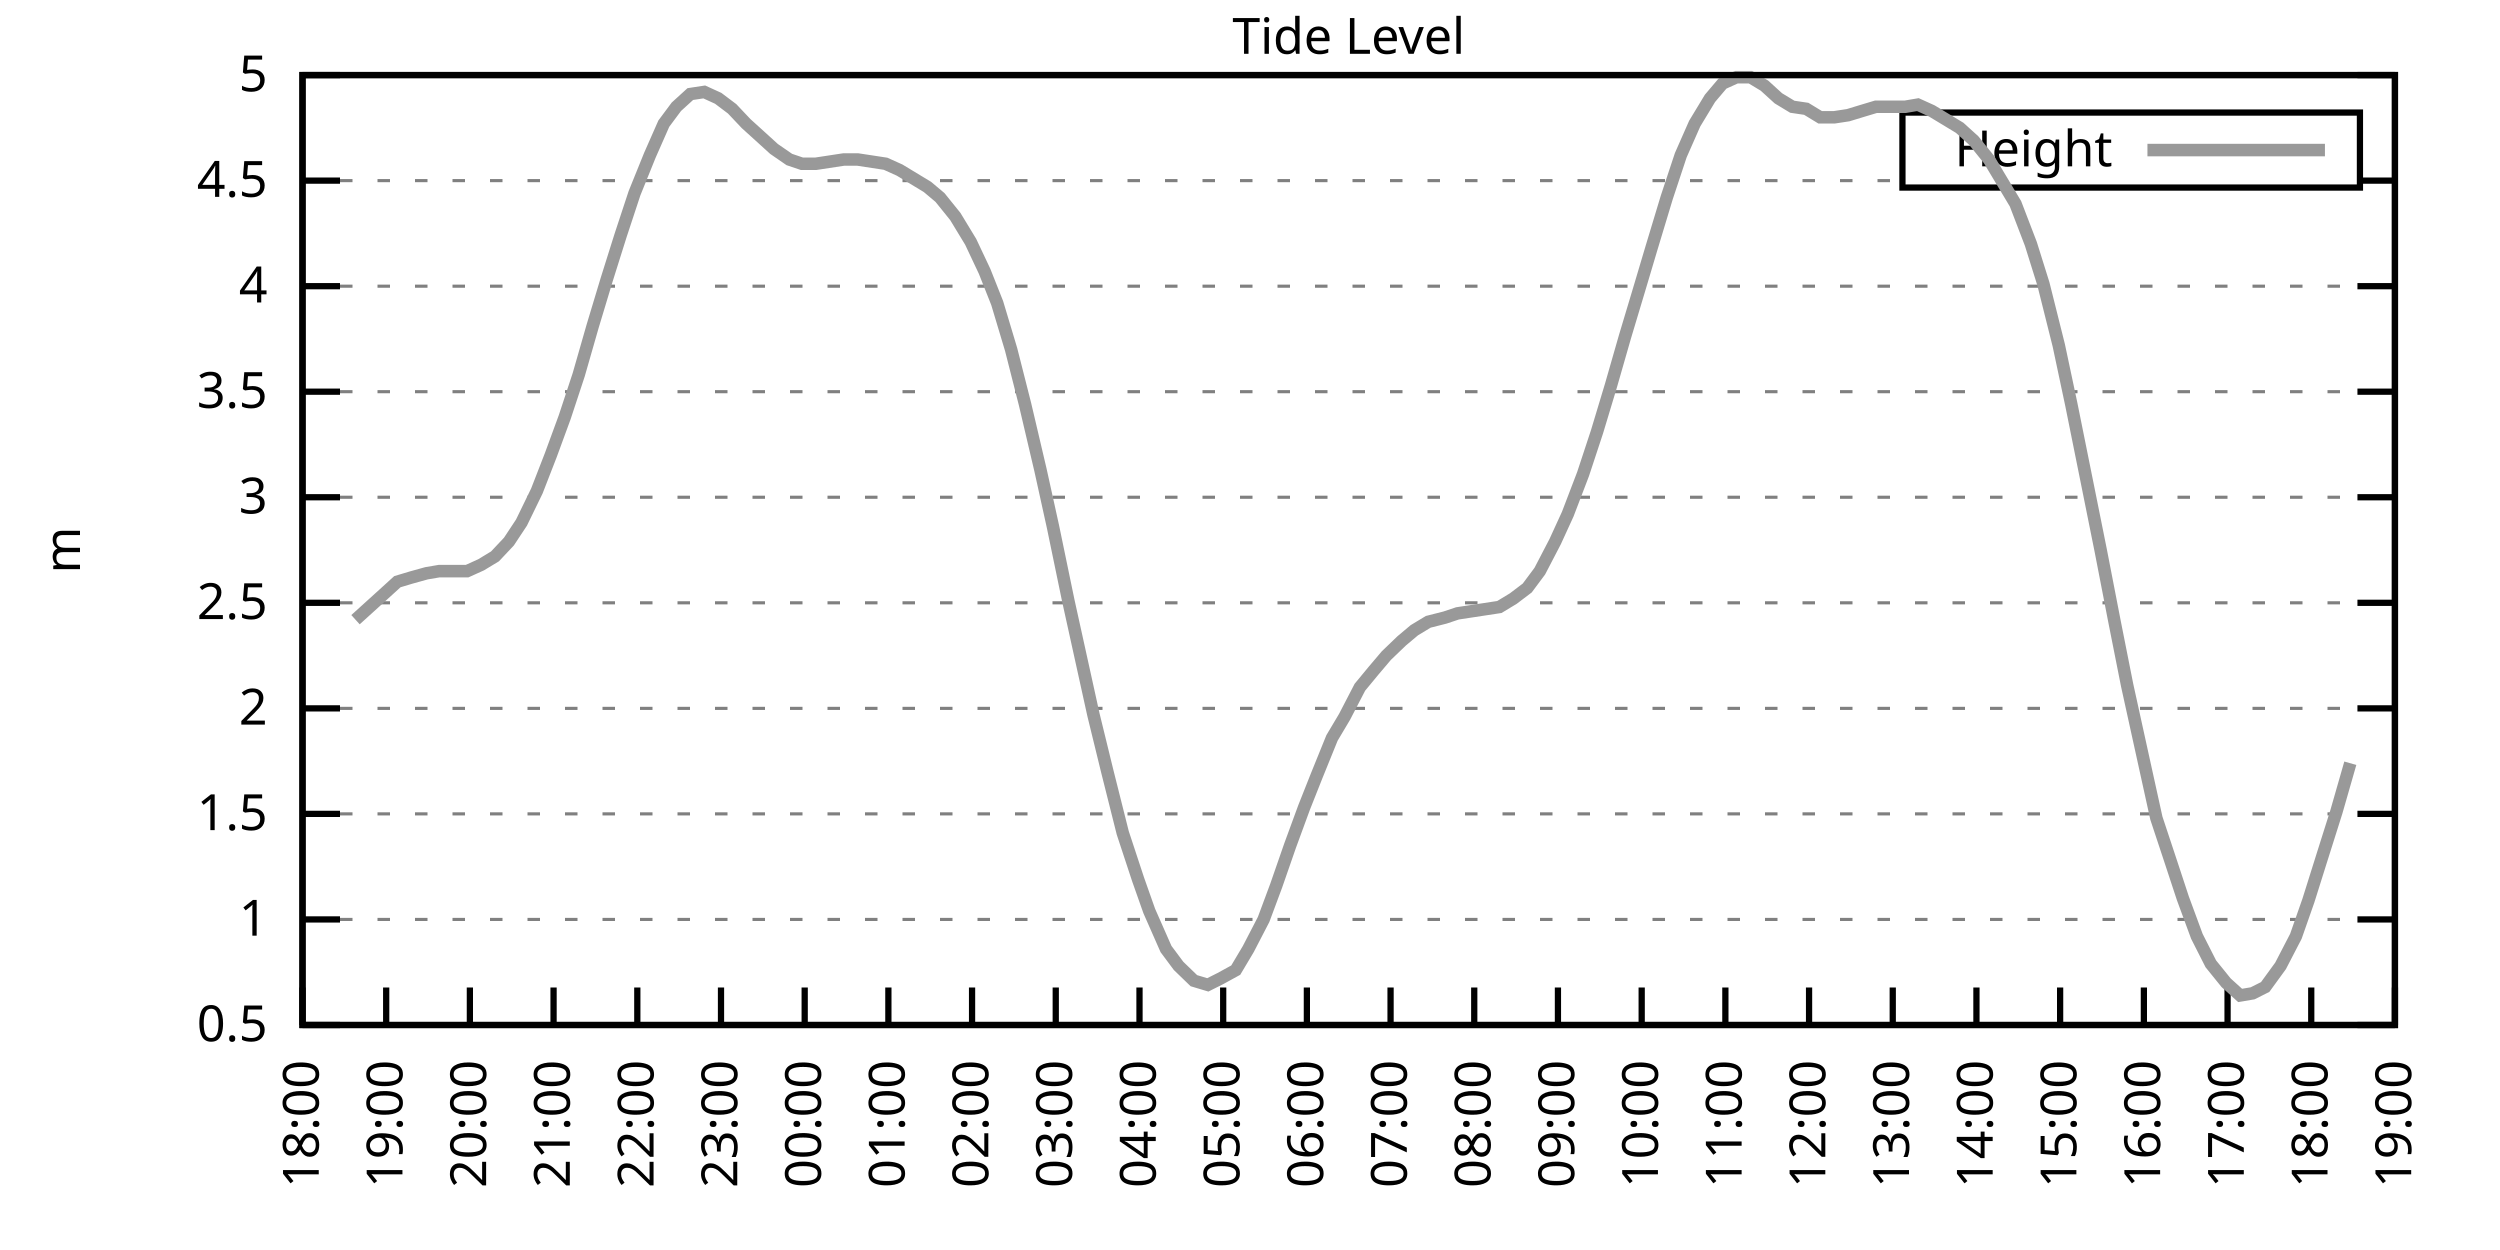
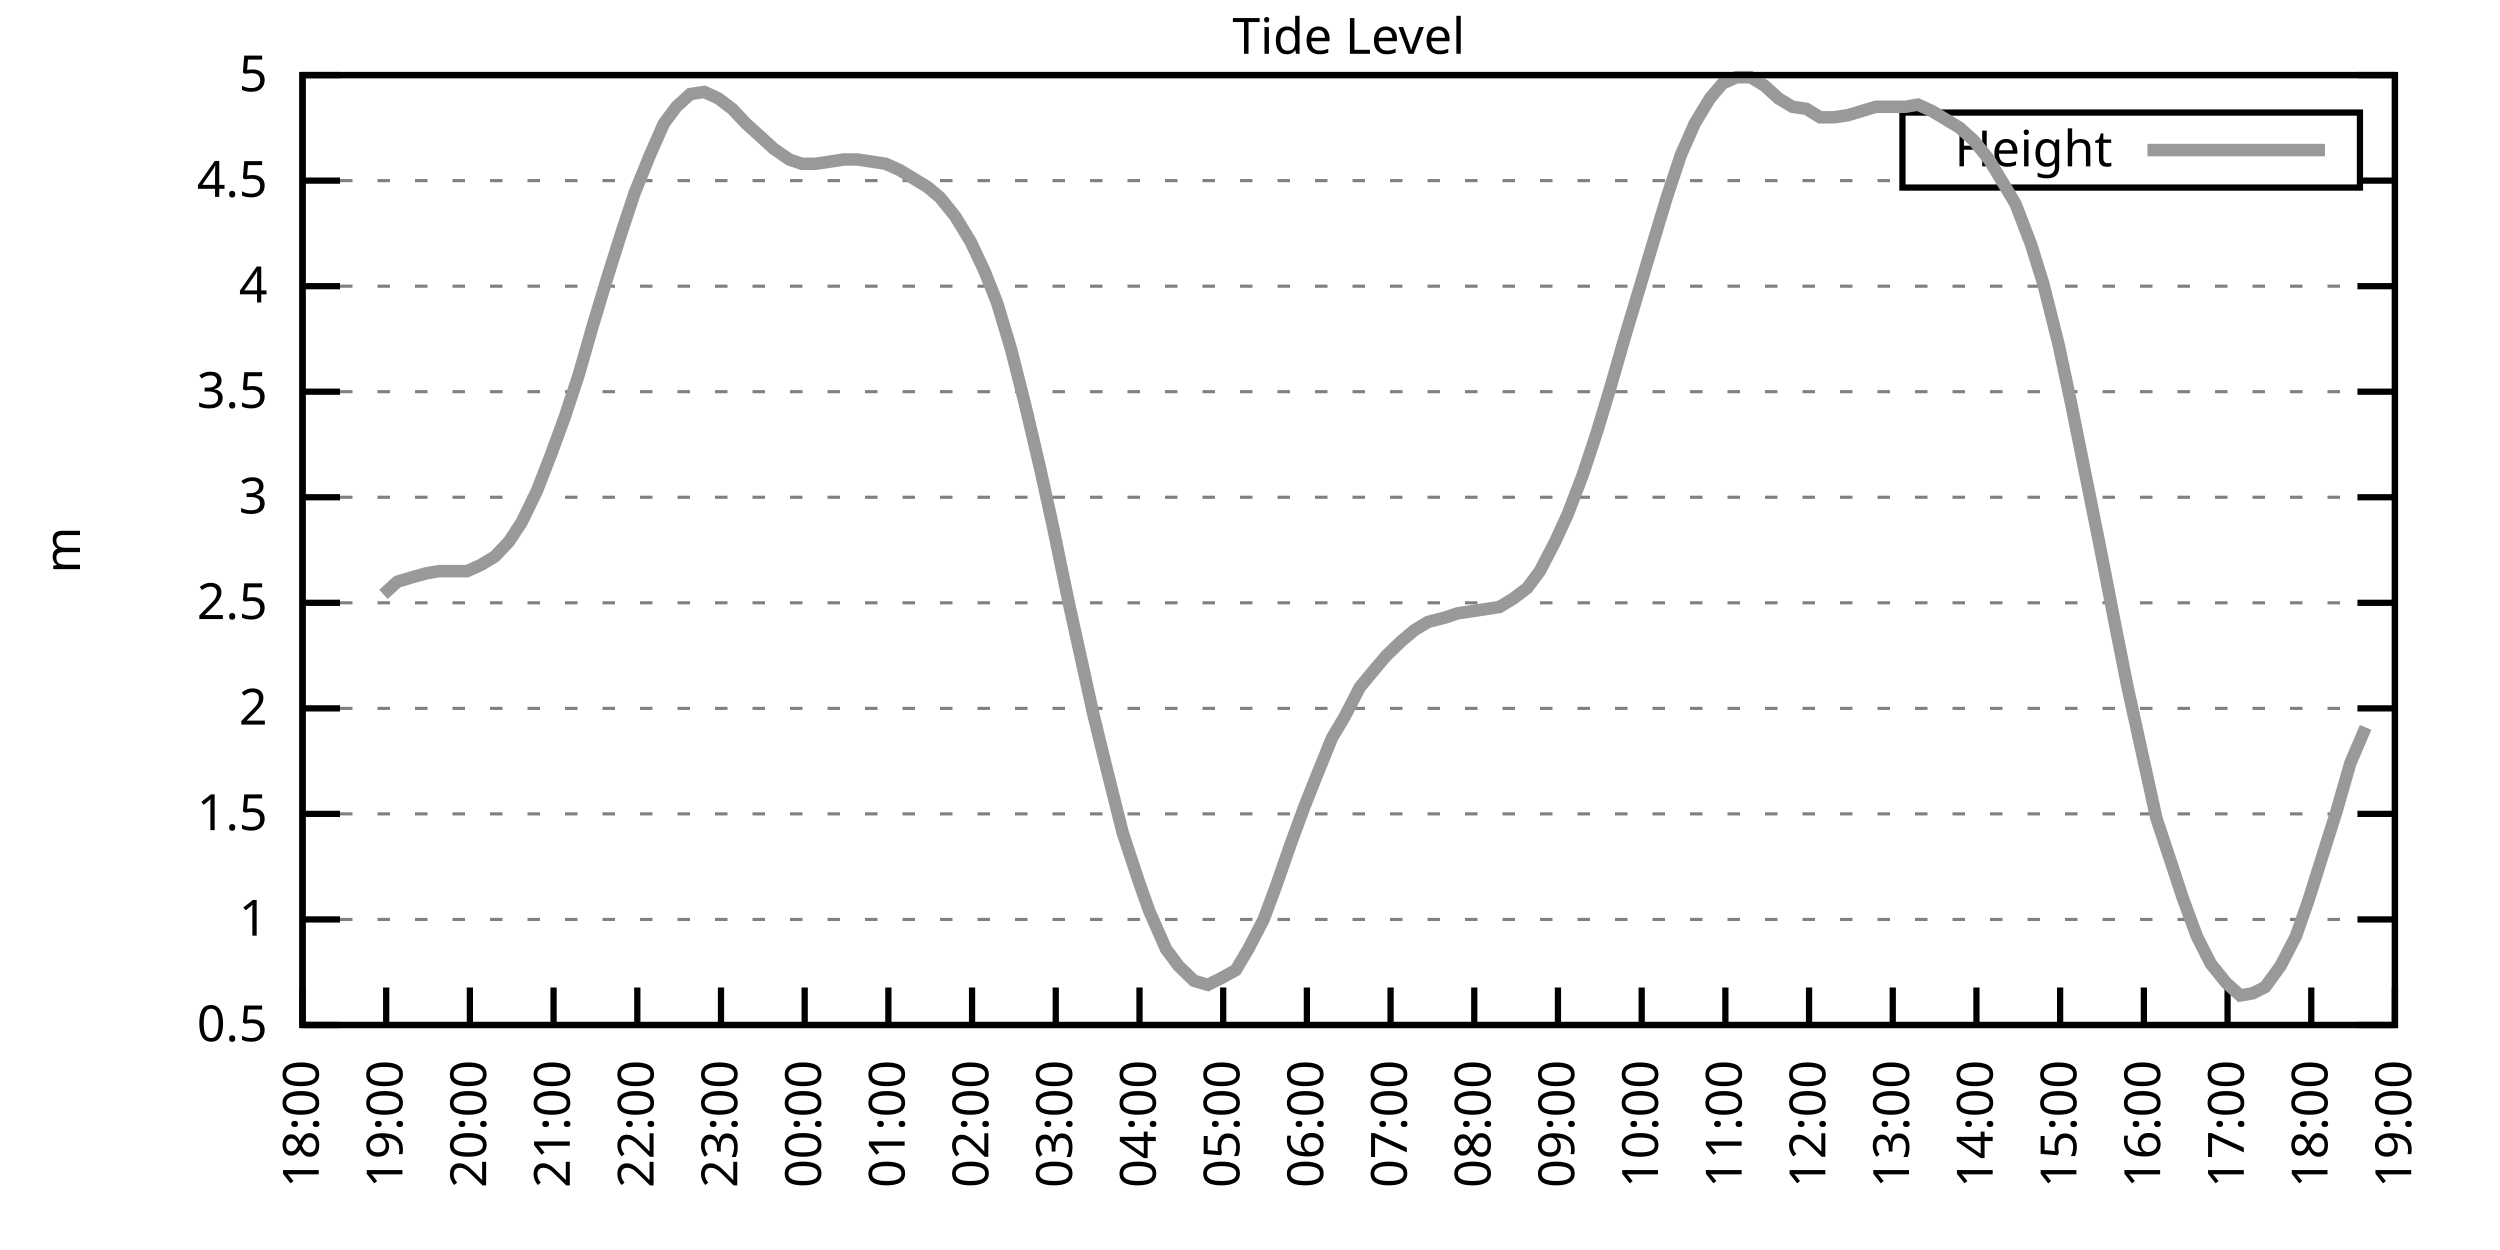
<svg xmlns="http://www.w3.org/2000/svg" xmlns:xlink="http://www.w3.org/1999/xlink" width="400" height="200" viewBox="0 0 400 200">
  <g id="gnuplot_canvas">
    <rect x="0" y="0" width="400" height="200" fill="none" />
    <defs>
      <circle id="gpDot" r="0.5" stroke-width="0.5" stroke="currentColor" />
      <path id="gpPt0" stroke-width="0.333" stroke="currentColor" d="M-1,0 h2 M0,-1 v2" />
      <path id="gpPt1" stroke-width="0.333" stroke="currentColor" d="M-1,-1 L1,1 M1,-1 L-1,1" />
      <path id="gpPt2" stroke-width="0.333" stroke="currentColor" d="M-1,0 L1,0 M0,-1 L0,1 M-1,-1 L1,1 M-1,1 L1,-1" />
      <rect id="gpPt3" stroke-width="0.333" stroke="currentColor" x="-1" y="-1" width="2" height="2" />
      <rect id="gpPt4" stroke-width="0.333" stroke="currentColor" fill="currentColor" x="-1" y="-1" width="2" height="2" />
      <circle id="gpPt5" stroke-width="0.333" stroke="currentColor" cx="0" cy="0" r="1" />
      <use xlink:href="#gpPt5" id="gpPt6" fill="currentColor" stroke="none" />
      <path id="gpPt7" stroke-width="0.333" stroke="currentColor" d="M0,-1.33 L-1.33,0.67 L1.33,0.67 z" />
      <use xlink:href="#gpPt7" id="gpPt8" fill="currentColor" stroke="none" />
      <use xlink:href="#gpPt7" id="gpPt9" stroke="currentColor" transform="rotate(180)" />
      <use xlink:href="#gpPt9" id="gpPt10" fill="currentColor" stroke="none" />
      <use xlink:href="#gpPt3" id="gpPt11" stroke="currentColor" transform="rotate(45)" />
      <use xlink:href="#gpPt11" id="gpPt12" fill="currentColor" stroke="none" />
      <path id="gpPt13" stroke-width="0.333" stroke="currentColor" d="M0,1.330 L1.265,0.411 L0.782,-1.067 L-0.782,-1.076 L-1.265,0.411 z" />
      <use xlink:href="#gpPt13" id="gpPt14" fill="currentColor" stroke="none" />
      <filter id="textbox" filterUnits="objectBoundingBox" x="0" y="0" height="1" width="1">
        <feFlood flood-color="white" flood-opacity="1" result="bgnd" />
        <feComposite in="SourceGraphic" in2="bgnd" operator="atop" />
      </filter>
      <filter id="greybox" filterUnits="objectBoundingBox" x="0" y="0" height="1" width="1">
        <feFlood flood-color="lightgrey" flood-opacity="1" result="grey" />
        <feComposite in="SourceGraphic" in2="grey" operator="atop" />
      </filter>
    </defs>
    <g fill="none" color="white" stroke="currentColor" stroke-width="1.00" stroke-linecap="butt" stroke-linejoin="miter">
</g>
    <g fill="none" color="black" stroke="currentColor" stroke-width="1.00" stroke-linecap="butt" stroke-linejoin="miter">
      <g stroke="none" shape-rendering="crispEdges">
        <polygon fill="rgb(255, 255, 255)" points="48.40,164.00 383.18,164.00 383.18,12.02 48.40,12.02 " />
      </g>
    </g>
    <g fill="none" color="black" stroke="currentColor" stroke-width="1.00" stroke-linecap="butt" stroke-linejoin="miter">
</g>
    <g fill="none" color="black" stroke="black" stroke-width="0.50" stroke-linecap="butt" stroke-linejoin="miter">
</g>
    <g fill="none" color="gray" stroke="currentColor" stroke-width="0.50" stroke-linecap="butt" stroke-linejoin="miter">
      <path stroke="gray" stroke-dasharray="2,4" class="gridline" d="M48.40,164.00 L383.19,164.00  " />
    </g>
    <g fill="none" color="gray" stroke="gray" stroke-width="1.00" stroke-linecap="butt" stroke-linejoin="miter">
</g>
    <g fill="none" color="black" stroke="currentColor" stroke-width="1.00" stroke-linecap="butt" stroke-linejoin="miter">
      <path stroke="black" d="M48.40,164.00 L54.40,164.00 M383.19,164.00 L377.19,164.00  " />
      <g transform="translate(42.80,166.60)" stroke="none" fill="black" font-family="Sans" font-size="8.00" text-anchor="end">
        <text>
          <tspan font-family="Sans"> 0.5</tspan>
        </text>
      </g>
    </g>
    <g fill="none" color="black" stroke="currentColor" stroke-width="1.00" stroke-linecap="butt" stroke-linejoin="miter">
</g>
    <g fill="none" color="black" stroke="black" stroke-width="0.50" stroke-linecap="butt" stroke-linejoin="miter">
</g>
    <g fill="none" color="gray" stroke="currentColor" stroke-width="0.50" stroke-linecap="butt" stroke-linejoin="miter">
      <path stroke="gray" stroke-dasharray="2,4" class="gridline" d="M48.40,147.11 L383.19,147.11  " />
    </g>
    <g fill="none" color="gray" stroke="gray" stroke-width="1.00" stroke-linecap="butt" stroke-linejoin="miter">
</g>
    <g fill="none" color="black" stroke="currentColor" stroke-width="1.00" stroke-linecap="butt" stroke-linejoin="miter">
      <path stroke="black" d="M48.40,147.11 L54.40,147.11 M383.19,147.11 L377.19,147.11  " />
      <g transform="translate(42.80,149.71)" stroke="none" fill="black" font-family="Sans" font-size="8.00" text-anchor="end">
        <text>
          <tspan font-family="Sans"> 1</tspan>
        </text>
      </g>
    </g>
    <g fill="none" color="black" stroke="currentColor" stroke-width="1.00" stroke-linecap="butt" stroke-linejoin="miter">
</g>
    <g fill="none" color="black" stroke="black" stroke-width="0.50" stroke-linecap="butt" stroke-linejoin="miter">
</g>
    <g fill="none" color="gray" stroke="currentColor" stroke-width="0.50" stroke-linecap="butt" stroke-linejoin="miter">
      <path stroke="gray" stroke-dasharray="2,4" class="gridline" d="M48.40,130.22 L383.19,130.22  " />
    </g>
    <g fill="none" color="gray" stroke="gray" stroke-width="1.00" stroke-linecap="butt" stroke-linejoin="miter">
</g>
    <g fill="none" color="black" stroke="currentColor" stroke-width="1.00" stroke-linecap="butt" stroke-linejoin="miter">
      <path stroke="black" d="M48.40,130.22 L54.40,130.22 M383.19,130.22 L377.19,130.22  " />
      <g transform="translate(42.80,132.82)" stroke="none" fill="black" font-family="Sans" font-size="8.00" text-anchor="end">
        <text>
          <tspan font-family="Sans"> 1.5</tspan>
        </text>
      </g>
    </g>
    <g fill="none" color="black" stroke="currentColor" stroke-width="1.00" stroke-linecap="butt" stroke-linejoin="miter">
</g>
    <g fill="none" color="black" stroke="black" stroke-width="0.50" stroke-linecap="butt" stroke-linejoin="miter">
</g>
    <g fill="none" color="gray" stroke="currentColor" stroke-width="0.50" stroke-linecap="butt" stroke-linejoin="miter">
      <path stroke="gray" stroke-dasharray="2,4" class="gridline" d="M48.40,113.34 L383.19,113.34  " />
    </g>
    <g fill="none" color="gray" stroke="gray" stroke-width="1.00" stroke-linecap="butt" stroke-linejoin="miter">
</g>
    <g fill="none" color="black" stroke="currentColor" stroke-width="1.00" stroke-linecap="butt" stroke-linejoin="miter">
      <path stroke="black" d="M48.40,113.34 L54.40,113.34 M383.19,113.34 L377.19,113.34  " />
      <g transform="translate(42.80,115.94)" stroke="none" fill="black" font-family="Sans" font-size="8.00" text-anchor="end">
        <text>
          <tspan font-family="Sans"> 2</tspan>
        </text>
      </g>
    </g>
    <g fill="none" color="black" stroke="currentColor" stroke-width="1.00" stroke-linecap="butt" stroke-linejoin="miter">
</g>
    <g fill="none" color="black" stroke="black" stroke-width="0.50" stroke-linecap="butt" stroke-linejoin="miter">
</g>
    <g fill="none" color="gray" stroke="currentColor" stroke-width="0.50" stroke-linecap="butt" stroke-linejoin="miter">
      <path stroke="gray" stroke-dasharray="2,4" class="gridline" d="M48.40,96.45 L383.19,96.45  " />
    </g>
    <g fill="none" color="gray" stroke="gray" stroke-width="1.00" stroke-linecap="butt" stroke-linejoin="miter">
</g>
    <g fill="none" color="black" stroke="currentColor" stroke-width="1.00" stroke-linecap="butt" stroke-linejoin="miter">
      <path stroke="black" d="M48.40,96.45 L54.40,96.45 M383.19,96.45 L377.19,96.45  " />
      <g transform="translate(42.80,99.05)" stroke="none" fill="black" font-family="Sans" font-size="8.00" text-anchor="end">
        <text>
          <tspan font-family="Sans"> 2.5</tspan>
        </text>
      </g>
    </g>
    <g fill="none" color="black" stroke="currentColor" stroke-width="1.00" stroke-linecap="butt" stroke-linejoin="miter">
</g>
    <g fill="none" color="black" stroke="black" stroke-width="0.50" stroke-linecap="butt" stroke-linejoin="miter">
</g>
    <g fill="none" color="gray" stroke="currentColor" stroke-width="0.50" stroke-linecap="butt" stroke-linejoin="miter">
      <path stroke="gray" stroke-dasharray="2,4" class="gridline" d="M48.40,79.56 L383.19,79.56  " />
    </g>
    <g fill="none" color="gray" stroke="gray" stroke-width="1.00" stroke-linecap="butt" stroke-linejoin="miter">
</g>
    <g fill="none" color="black" stroke="currentColor" stroke-width="1.00" stroke-linecap="butt" stroke-linejoin="miter">
      <path stroke="black" d="M48.40,79.56 L54.40,79.56 M383.19,79.56 L377.19,79.56  " />
      <g transform="translate(42.80,82.16)" stroke="none" fill="black" font-family="Sans" font-size="8.00" text-anchor="end">
        <text>
          <tspan font-family="Sans"> 3</tspan>
        </text>
      </g>
    </g>
    <g fill="none" color="black" stroke="currentColor" stroke-width="1.00" stroke-linecap="butt" stroke-linejoin="miter">
</g>
    <g fill="none" color="black" stroke="black" stroke-width="0.50" stroke-linecap="butt" stroke-linejoin="miter">
</g>
    <g fill="none" color="gray" stroke="currentColor" stroke-width="0.50" stroke-linecap="butt" stroke-linejoin="miter">
      <path stroke="gray" stroke-dasharray="2,4" class="gridline" d="M48.40,62.67 L383.19,62.67  " />
    </g>
    <g fill="none" color="gray" stroke="gray" stroke-width="1.00" stroke-linecap="butt" stroke-linejoin="miter">
</g>
    <g fill="none" color="black" stroke="currentColor" stroke-width="1.00" stroke-linecap="butt" stroke-linejoin="miter">
      <path stroke="black" d="M48.40,62.67 L54.40,62.67 M383.19,62.67 L377.19,62.67  " />
      <g transform="translate(42.80,65.27)" stroke="none" fill="black" font-family="Sans" font-size="8.00" text-anchor="end">
        <text>
          <tspan font-family="Sans"> 3.5</tspan>
        </text>
      </g>
    </g>
    <g fill="none" color="black" stroke="currentColor" stroke-width="1.00" stroke-linecap="butt" stroke-linejoin="miter">
</g>
    <g fill="none" color="black" stroke="black" stroke-width="0.50" stroke-linecap="butt" stroke-linejoin="miter">
</g>
    <g fill="none" color="gray" stroke="currentColor" stroke-width="0.50" stroke-linecap="butt" stroke-linejoin="miter">
      <path stroke="gray" stroke-dasharray="2,4" class="gridline" d="M48.40,45.79 L383.19,45.79  " />
    </g>
    <g fill="none" color="gray" stroke="gray" stroke-width="1.00" stroke-linecap="butt" stroke-linejoin="miter">
</g>
    <g fill="none" color="black" stroke="currentColor" stroke-width="1.00" stroke-linecap="butt" stroke-linejoin="miter">
      <path stroke="black" d="M48.40,45.79 L54.40,45.79 M383.19,45.79 L377.19,45.79  " />
      <g transform="translate(42.80,48.39)" stroke="none" fill="black" font-family="Sans" font-size="8.00" text-anchor="end">
        <text>
          <tspan font-family="Sans"> 4</tspan>
        </text>
      </g>
    </g>
    <g fill="none" color="black" stroke="currentColor" stroke-width="1.00" stroke-linecap="butt" stroke-linejoin="miter">
</g>
    <g fill="none" color="black" stroke="black" stroke-width="0.50" stroke-linecap="butt" stroke-linejoin="miter">
</g>
    <g fill="none" color="gray" stroke="currentColor" stroke-width="0.50" stroke-linecap="butt" stroke-linejoin="miter">
      <path stroke="gray" stroke-dasharray="2,4" class="gridline" d="M48.40,28.90 L304.39,28.90 M377.59,28.90 L383.19,28.90  " />
    </g>
    <g fill="none" color="gray" stroke="gray" stroke-width="1.00" stroke-linecap="butt" stroke-linejoin="miter">
</g>
    <g fill="none" color="black" stroke="currentColor" stroke-width="1.00" stroke-linecap="butt" stroke-linejoin="miter">
      <path stroke="black" d="M48.40,28.90 L54.40,28.90 M383.19,28.90 L377.19,28.90  " />
      <g transform="translate(42.80,31.50)" stroke="none" fill="black" font-family="Sans" font-size="8.00" text-anchor="end">
        <text>
          <tspan font-family="Sans"> 4.5</tspan>
        </text>
      </g>
    </g>
    <g fill="none" color="black" stroke="currentColor" stroke-width="1.00" stroke-linecap="butt" stroke-linejoin="miter">
</g>
    <g fill="none" color="black" stroke="black" stroke-width="0.50" stroke-linecap="butt" stroke-linejoin="miter">
</g>
    <g fill="none" color="gray" stroke="currentColor" stroke-width="0.50" stroke-linecap="butt" stroke-linejoin="miter">
      <path stroke="gray" stroke-dasharray="2,4" class="gridline" d="M48.40,12.01 L383.19,12.01  " />
    </g>
    <g fill="none" color="gray" stroke="gray" stroke-width="1.00" stroke-linecap="butt" stroke-linejoin="miter">
</g>
    <g fill="none" color="black" stroke="currentColor" stroke-width="1.00" stroke-linecap="butt" stroke-linejoin="miter">
      <path stroke="black" d="M48.40,12.01 L54.40,12.01 M383.19,12.01 L377.19,12.01  " />
      <g transform="translate(42.80,14.61)" stroke="none" fill="black" font-family="Sans" font-size="8.00" text-anchor="end">
        <text>
          <tspan font-family="Sans"> 5</tspan>
        </text>
      </g>
    </g>
    <g fill="none" color="black" stroke="currentColor" stroke-width="1.00" stroke-linecap="butt" stroke-linejoin="miter">
      <path stroke="black" d="M48.40,164.00 L48.40,158.00  " />
      <g transform="translate(51.00,169.60) rotate(270.00)" stroke="none" fill="black" font-family="Sans" font-size="8.00" text-anchor="end">
        <text>
          <tspan font-family="Sans">18:00</tspan>
        </text>
      </g>
    </g>
    <g fill="none" color="black" stroke="currentColor" stroke-width="1.00" stroke-linecap="butt" stroke-linejoin="miter">
      <path stroke="black" d="M61.79,164.00 L61.79,158.00  " />
      <g transform="translate(64.39,169.60) rotate(270.00)" stroke="none" fill="black" font-family="Sans" font-size="8.00" text-anchor="end">
        <text>
          <tspan font-family="Sans">19:00</tspan>
        </text>
      </g>
    </g>
    <g fill="none" color="black" stroke="currentColor" stroke-width="1.00" stroke-linecap="butt" stroke-linejoin="miter">
      <path stroke="black" d="M75.18,164.00 L75.18,158.00  " />
      <g transform="translate(77.78,169.60) rotate(270.00)" stroke="none" fill="black" font-family="Sans" font-size="8.00" text-anchor="end">
        <text>
          <tspan font-family="Sans">20:00</tspan>
        </text>
      </g>
    </g>
    <g fill="none" color="black" stroke="currentColor" stroke-width="1.00" stroke-linecap="butt" stroke-linejoin="miter">
      <path stroke="black" d="M88.57,164.00 L88.57,158.00  " />
      <g transform="translate(91.17,169.60) rotate(270.00)" stroke="none" fill="black" font-family="Sans" font-size="8.00" text-anchor="end">
        <text>
          <tspan font-family="Sans">21:00</tspan>
        </text>
      </g>
    </g>
    <g fill="none" color="black" stroke="currentColor" stroke-width="1.00" stroke-linecap="butt" stroke-linejoin="miter">
      <path stroke="black" d="M101.97,164.00 L101.97,158.00  " />
      <g transform="translate(104.57,169.60) rotate(270.00)" stroke="none" fill="black" font-family="Sans" font-size="8.00" text-anchor="end">
        <text>
          <tspan font-family="Sans">22:00</tspan>
        </text>
      </g>
    </g>
    <g fill="none" color="black" stroke="currentColor" stroke-width="1.00" stroke-linecap="butt" stroke-linejoin="miter">
      <path stroke="black" d="M115.36,164.00 L115.36,158.00  " />
      <g transform="translate(117.96,169.60) rotate(270.00)" stroke="none" fill="black" font-family="Sans" font-size="8.00" text-anchor="end">
        <text>
          <tspan font-family="Sans">23:00</tspan>
        </text>
      </g>
    </g>
    <g fill="none" color="black" stroke="currentColor" stroke-width="1.00" stroke-linecap="butt" stroke-linejoin="miter">
      <path stroke="black" d="M128.75,164.00 L128.75,158.00  " />
      <g transform="translate(131.35,169.60) rotate(270.00)" stroke="none" fill="black" font-family="Sans" font-size="8.00" text-anchor="end">
        <text>
          <tspan font-family="Sans">00:00</tspan>
        </text>
      </g>
    </g>
    <g fill="none" color="black" stroke="currentColor" stroke-width="1.00" stroke-linecap="butt" stroke-linejoin="miter">
      <path stroke="black" d="M142.14,164.00 L142.14,158.00  " />
      <g transform="translate(144.74,169.60) rotate(270.00)" stroke="none" fill="black" font-family="Sans" font-size="8.00" text-anchor="end">
        <text>
          <tspan font-family="Sans">01:00</tspan>
        </text>
      </g>
    </g>
    <g fill="none" color="black" stroke="currentColor" stroke-width="1.00" stroke-linecap="butt" stroke-linejoin="miter">
      <path stroke="black" d="M155.53,164.00 L155.53,158.00  " />
      <g transform="translate(158.13,169.60) rotate(270.00)" stroke="none" fill="black" font-family="Sans" font-size="8.00" text-anchor="end">
        <text>
          <tspan font-family="Sans">02:00</tspan>
        </text>
      </g>
    </g>
    <g fill="none" color="black" stroke="currentColor" stroke-width="1.00" stroke-linecap="butt" stroke-linejoin="miter">
      <path stroke="black" d="M168.92,164.00 L168.92,158.00  " />
      <g transform="translate(171.52,169.60) rotate(270.00)" stroke="none" fill="black" font-family="Sans" font-size="8.00" text-anchor="end">
        <text>
          <tspan font-family="Sans">03:00</tspan>
        </text>
      </g>
    </g>
    <g fill="none" color="black" stroke="currentColor" stroke-width="1.00" stroke-linecap="butt" stroke-linejoin="miter">
      <path stroke="black" d="M182.32,164.00 L182.32,158.00  " />
      <g transform="translate(184.92,169.60) rotate(270.00)" stroke="none" fill="black" font-family="Sans" font-size="8.00" text-anchor="end">
        <text>
          <tspan font-family="Sans">04:00</tspan>
        </text>
      </g>
    </g>
    <g fill="none" color="black" stroke="currentColor" stroke-width="1.00" stroke-linecap="butt" stroke-linejoin="miter">
      <path stroke="black" d="M195.71,164.00 L195.71,158.00  " />
      <g transform="translate(198.31,169.60) rotate(270.00)" stroke="none" fill="black" font-family="Sans" font-size="8.00" text-anchor="end">
        <text>
          <tspan font-family="Sans">05:00</tspan>
        </text>
      </g>
    </g>
    <g fill="none" color="black" stroke="currentColor" stroke-width="1.00" stroke-linecap="butt" stroke-linejoin="miter">
      <path stroke="black" d="M209.10,164.00 L209.10,158.00  " />
      <g transform="translate(211.70,169.60) rotate(270.00)" stroke="none" fill="black" font-family="Sans" font-size="8.00" text-anchor="end">
        <text>
          <tspan font-family="Sans">06:00</tspan>
        </text>
      </g>
    </g>
    <g fill="none" color="black" stroke="currentColor" stroke-width="1.00" stroke-linecap="butt" stroke-linejoin="miter">
      <path stroke="black" d="M222.49,164.00 L222.49,158.00  " />
      <g transform="translate(225.09,169.60) rotate(270.00)" stroke="none" fill="black" font-family="Sans" font-size="8.00" text-anchor="end">
        <text>
          <tspan font-family="Sans">07:00</tspan>
        </text>
      </g>
    </g>
    <g fill="none" color="black" stroke="currentColor" stroke-width="1.00" stroke-linecap="butt" stroke-linejoin="miter">
      <path stroke="black" d="M235.88,164.00 L235.88,158.00  " />
      <g transform="translate(238.48,169.60) rotate(270.00)" stroke="none" fill="black" font-family="Sans" font-size="8.00" text-anchor="end">
        <text>
          <tspan font-family="Sans">08:00</tspan>
        </text>
      </g>
    </g>
    <g fill="none" color="black" stroke="currentColor" stroke-width="1.00" stroke-linecap="butt" stroke-linejoin="miter">
      <path stroke="black" d="M249.27,164.00 L249.27,158.00  " />
      <g transform="translate(251.87,169.60) rotate(270.00)" stroke="none" fill="black" font-family="Sans" font-size="8.00" text-anchor="end">
        <text>
          <tspan font-family="Sans">09:00</tspan>
        </text>
      </g>
    </g>
    <g fill="none" color="black" stroke="currentColor" stroke-width="1.00" stroke-linecap="butt" stroke-linejoin="miter">
      <path stroke="black" d="M262.67,164.00 L262.67,158.00  " />
      <g transform="translate(265.27,169.60) rotate(270.00)" stroke="none" fill="black" font-family="Sans" font-size="8.00" text-anchor="end">
        <text>
          <tspan font-family="Sans">10:00</tspan>
        </text>
      </g>
    </g>
    <g fill="none" color="black" stroke="currentColor" stroke-width="1.00" stroke-linecap="butt" stroke-linejoin="miter">
      <path stroke="black" d="M276.06,164.00 L276.06,158.00  " />
      <g transform="translate(278.66,169.60) rotate(270.00)" stroke="none" fill="black" font-family="Sans" font-size="8.00" text-anchor="end">
        <text>
          <tspan font-family="Sans">11:00</tspan>
        </text>
      </g>
    </g>
    <g fill="none" color="black" stroke="currentColor" stroke-width="1.00" stroke-linecap="butt" stroke-linejoin="miter">
      <path stroke="black" d="M289.45,164.00 L289.45,158.00  " />
      <g transform="translate(292.05,169.60) rotate(270.00)" stroke="none" fill="black" font-family="Sans" font-size="8.00" text-anchor="end">
        <text>
          <tspan font-family="Sans">12:00</tspan>
        </text>
      </g>
    </g>
    <g fill="none" color="black" stroke="currentColor" stroke-width="1.00" stroke-linecap="butt" stroke-linejoin="miter">
      <path stroke="black" d="M302.84,164.00 L302.84,158.00  " />
      <g transform="translate(305.44,169.60) rotate(270.00)" stroke="none" fill="black" font-family="Sans" font-size="8.00" text-anchor="end">
        <text>
          <tspan font-family="Sans">13:00</tspan>
        </text>
      </g>
    </g>
    <g fill="none" color="black" stroke="currentColor" stroke-width="1.00" stroke-linecap="butt" stroke-linejoin="miter">
      <path stroke="black" d="M316.23,164.00 L316.23,158.00  " />
      <g transform="translate(318.83,169.60) rotate(270.00)" stroke="none" fill="black" font-family="Sans" font-size="8.00" text-anchor="end">
        <text>
          <tspan font-family="Sans">14:00</tspan>
        </text>
      </g>
    </g>
    <g fill="none" color="black" stroke="currentColor" stroke-width="1.00" stroke-linecap="butt" stroke-linejoin="miter">
      <path stroke="black" d="M329.62,164.00 L329.62,158.00  " />
      <g transform="translate(332.22,169.60) rotate(270.00)" stroke="none" fill="black" font-family="Sans" font-size="8.00" text-anchor="end">
        <text>
          <tspan font-family="Sans">15:00</tspan>
        </text>
      </g>
    </g>
    <g fill="none" color="black" stroke="currentColor" stroke-width="1.00" stroke-linecap="butt" stroke-linejoin="miter">
      <path stroke="black" d="M343.02,164.00 L343.02,158.00  " />
      <g transform="translate(345.62,169.60) rotate(270.00)" stroke="none" fill="black" font-family="Sans" font-size="8.00" text-anchor="end">
        <text>
          <tspan font-family="Sans">16:00</tspan>
        </text>
      </g>
    </g>
    <g fill="none" color="black" stroke="currentColor" stroke-width="1.00" stroke-linecap="butt" stroke-linejoin="miter">
      <path stroke="black" d="M356.41,164.00 L356.41,158.00  " />
      <g transform="translate(359.01,169.60) rotate(270.00)" stroke="none" fill="black" font-family="Sans" font-size="8.00" text-anchor="end">
        <text>
          <tspan font-family="Sans">17:00</tspan>
        </text>
      </g>
    </g>
    <g fill="none" color="black" stroke="currentColor" stroke-width="1.00" stroke-linecap="butt" stroke-linejoin="miter">
      <path stroke="black" d="M369.80,164.00 L369.80,158.00  " />
      <g transform="translate(372.40,169.60) rotate(270.00)" stroke="none" fill="black" font-family="Sans" font-size="8.00" text-anchor="end">
        <text>
          <tspan font-family="Sans">18:00</tspan>
        </text>
      </g>
    </g>
    <g fill="none" color="black" stroke="currentColor" stroke-width="1.00" stroke-linecap="butt" stroke-linejoin="miter">
      <path stroke="black" d="M383.19,164.00 L383.19,158.00  " />
      <g transform="translate(385.79,169.60) rotate(270.00)" stroke="none" fill="black" font-family="Sans" font-size="8.00" text-anchor="end">
        <text>
          <tspan font-family="Sans">19:00</tspan>
        </text>
      </g>
    </g>
    <g fill="none" color="black" stroke="currentColor" stroke-width="1.00" stroke-linecap="butt" stroke-linejoin="miter">
</g>
    <g fill="none" color="black" stroke="currentColor" stroke-width="1.00" stroke-linecap="butt" stroke-linejoin="miter">
      <path stroke="black" d="M48.40,12.01 L48.40,164.00 L383.19,164.00 L383.19,12.01 L48.40,12.01 Z  " />
    </g>
    <g fill="none" color="black" stroke="currentColor" stroke-width="1.00" stroke-linecap="butt" stroke-linejoin="miter">
</g>
    <g fill="none" color="black" stroke="currentColor" stroke-width="1.00" stroke-linecap="butt" stroke-linejoin="miter">
      <path stroke="black" d="M304.39,30.01 L304.39,18.01 L377.59,18.01 L377.59,30.01 L304.39,30.01 Z  " />
    </g>
    <g id="Tide_level_plot_1">
      <g fill="none" color="white" stroke="black" stroke-width="2.00" stroke-linecap="butt" stroke-linejoin="miter">
</g>
      <g fill="none" color="black" stroke="currentColor" stroke-width="2.00" stroke-linecap="butt" stroke-linejoin="miter">
        <g transform="translate(337.99,26.61)" stroke="none" fill="black" font-family="Sans" font-size="8.00" text-anchor="end">
          <text>
            <tspan font-family="Sans">Height</tspan>
          </text>
        </g>
      </g>
      <g fill="none" color="black" stroke="currentColor" stroke-width="2.00" stroke-linecap="butt" stroke-linejoin="miter">
-         <path stroke="rgb(153, 153, 153)" d="M343.59,24.01 L371.99,24.01 M56.88,99.15 L61.35,95.10 L63.58,93.07 L65.81,92.40 L68.26,91.72 L70.27,91.38   L72.50,91.38 L74.74,91.38 L76.97,90.37 L79.20,89.02 L81.43,86.65 L83.44,83.61 L85.90,78.55 L88.13,72.81   L90.36,66.73 L92.59,59.97 L94.82,52.20 L97.06,44.77 L99.29,37.68 L101.52,30.92 L103.98,24.84 L106.21,19.78   L108.22,17.08 L110.45,15.05 L112.68,14.71 L114.91,15.73 L117.14,17.41 L119.38,19.78 L121.61,21.80 L123.84,23.83   L126.29,25.52 L128.30,26.20 L130.54,26.20 L132.77,25.86 L135.00,25.52 L137.23,25.52 L139.46,25.86 L141.69,26.20   L143.93,27.21 L146.16,28.56 L148.39,29.91 L150.40,31.60 L152.85,34.64 L155.31,38.69 L157.54,43.42 L159.55,48.49   L161.78,55.92 L164.01,64.70 L166.47,75.17 L168.48,84.29 L170.93,96.11 L172.94,105.23 L174.95,114.35 L177.18,123.47   L179.64,133.26 L182.09,140.69 L183.88,145.76 L186.56,151.84 L188.57,154.54 L191.02,156.91 L193.25,157.58 L195.26,156.57   L197.72,155.22 L199.73,151.84 L202.18,147.11 L204.19,141.71 L206.42,135.29 L208.65,129.21 L210.66,124.14 L213.12,118.07   L215.13,114.69 L217.58,109.96 L219.81,107.26 L221.82,104.89 L224.28,102.53 L226.29,100.84 L228.52,99.49 L231.20,98.81   L233.20,98.14 L235.44,97.80 L237.67,97.46 L239.90,97.12 L242.13,95.77 L244.36,94.08 L246.37,91.38 L248.83,86.65   L250.84,82.26 L253.29,75.85 L255.52,69.09 L257.76,61.66 L259.99,53.89 L262.22,46.46 L264.23,39.71 L266.68,31.60   L268.92,24.84 L271.15,19.78 L273.60,15.73 L275.61,13.36 L277.84,12.35 L280.07,12.35 L282.31,13.70 L284.54,15.73   L286.77,17.08 L289.00,17.41 L291.23,18.77 L293.47,18.77 L295.70,18.43 L297.93,17.75 L300.16,17.08 L302.39,17.08   L304.85,17.08 L306.86,16.74 L309.09,17.75 L311.32,19.10 L313.55,20.45 L315.79,22.48 L318.24,25.52 L322.48,32.61   L324.94,39.03 L326.95,45.45 L329.40,55.24 L331.41,64.70 L333.86,76.86 L336.10,88.00 L338.33,99.49 L340.34,109.62   L342.79,120.77 L345.02,130.90 L347.26,137.66 L349.26,143.73 L351.50,149.81 L353.73,154.21 L356.18,157.24 L358.42,159.27   L360.42,158.93 L362.43,157.92 L364.89,154.54 L367.34,149.81 L369.35,144.07 L371.58,136.98 L373.82,129.89 L376.05,122.12    " />
+         <path stroke="rgb(153, 153, 153)" d="M343.59,24.01 L371.99,24.01 M61.35,95.10 L63.58,93.07 L65.81,92.40 L68.26,91.72 L70.27,91.38 L72.50,91.38   L74.74,91.38 L76.97,90.37 L79.20,89.02 L81.43,86.65 L83.44,83.61 L85.90,78.55 L88.13,72.81 L90.36,66.73   L92.59,59.97 L94.82,52.20 L97.06,44.77 L99.29,37.68 L101.52,30.92 L103.98,24.84 L106.21,19.78 L108.22,17.08   L110.45,15.05 L112.68,14.71 L114.91,15.73 L117.14,17.41 L119.38,19.78 L121.61,21.80 L123.84,23.83 L126.29,25.52   L128.30,26.20 L130.54,26.20 L132.77,25.86 L135.00,25.52 L137.23,25.52 L139.46,25.86 L141.69,26.20 L143.93,27.21   L146.16,28.56 L148.39,29.91 L150.40,31.60 L152.85,34.64 L155.31,38.69 L157.54,43.42 L159.55,48.49 L161.78,55.92   L164.01,64.70 L166.47,75.17 L168.48,84.29 L170.93,96.11 L172.94,105.23 L174.95,114.35 L177.18,123.47 L179.64,133.26   L182.09,140.69 L183.88,145.76 L186.56,151.84 L188.57,154.54 L191.02,156.91 L193.25,157.58 L195.26,156.57 L197.72,155.22   L199.73,151.84 L202.18,147.11 L204.19,141.71 L206.42,135.29 L208.65,129.21 L210.66,124.14 L213.12,118.07 L215.13,114.69   L217.58,109.96 L219.81,107.26 L221.82,104.89 L224.28,102.53 L226.29,100.84 L228.52,99.49 L231.20,98.81 L233.20,98.14   L235.44,97.80 L237.67,97.46 L239.90,97.12 L242.13,95.77 L244.36,94.08 L246.37,91.38 L248.83,86.65 L250.84,82.26   L253.29,75.85 L255.52,69.09 L257.76,61.66 L259.99,53.89 L262.22,46.46 L264.23,39.71 L266.68,31.60 L268.92,24.84   L271.15,19.78 L273.60,15.73 L275.61,13.36 L277.84,12.35 L280.07,12.35 L282.31,13.70 L284.54,15.73 L286.77,17.08   L289.00,17.41 L291.23,18.77 L293.47,18.77 L295.70,18.43 L297.93,17.75 L300.16,17.08 L302.39,17.08 L304.85,17.08   L306.86,16.74 L309.09,17.75 L311.32,19.10 L313.55,20.45 L315.79,22.48 L318.24,25.52 L322.48,32.61 L324.94,39.03   L326.95,45.45 L329.40,55.24 L331.41,64.70 L333.86,76.86 L336.10,88.00 L338.33,99.49 L340.34,109.62 L342.79,120.77   L345.02,130.90 L347.26,137.66 L349.26,143.73 L351.50,149.81 L353.73,154.21 L356.18,157.24 L358.42,159.27 L360.42,158.93   L362.43,157.92 L364.89,154.54 L367.34,149.81 L369.35,144.07 L371.58,136.98 L373.82,129.89 L376.05,122.12 L378.50,116.38    " />
      </g>
    </g>
    <g fill="none" color="black" stroke="currentColor" stroke-width="2.00" stroke-linecap="butt" stroke-linejoin="miter">
</g>
    <g fill="none" color="black" stroke="black" stroke-width="1.00" stroke-linecap="butt" stroke-linejoin="miter">
</g>
    <g fill="none" color="black" stroke="currentColor" stroke-width="1.00" stroke-linecap="butt" stroke-linejoin="miter">
      <path stroke="black" d="M48.40,12.01 L48.40,164.00 L383.19,164.00 L383.19,12.01 L48.40,12.01 Z  " />
      <g transform="translate(12.80,88.01) rotate(270.00)" stroke="none" fill="black" font-family="Sans" font-size="8.00" text-anchor="middle">
        <text>
          <tspan font-family="Sans">m</tspan>
        </text>
      </g>
    </g>
    <g fill="none" color="black" stroke="currentColor" stroke-width="1.00" stroke-linecap="butt" stroke-linejoin="miter">
</g>
    <g fill="none" color="black" stroke="currentColor" stroke-width="1.00" stroke-linecap="butt" stroke-linejoin="miter">
      <g transform="translate(215.79,8.61)" stroke="none" fill="black" font-family="Sans" font-size="8.00" text-anchor="middle">
        <text>
          <tspan font-family="Sans">Tide Level</tspan>
        </text>
      </g>
    </g>
    <g fill="none" color="black" stroke="currentColor" stroke-width="1.00" stroke-linecap="butt" stroke-linejoin="miter">
</g>
  </g>
</svg>
